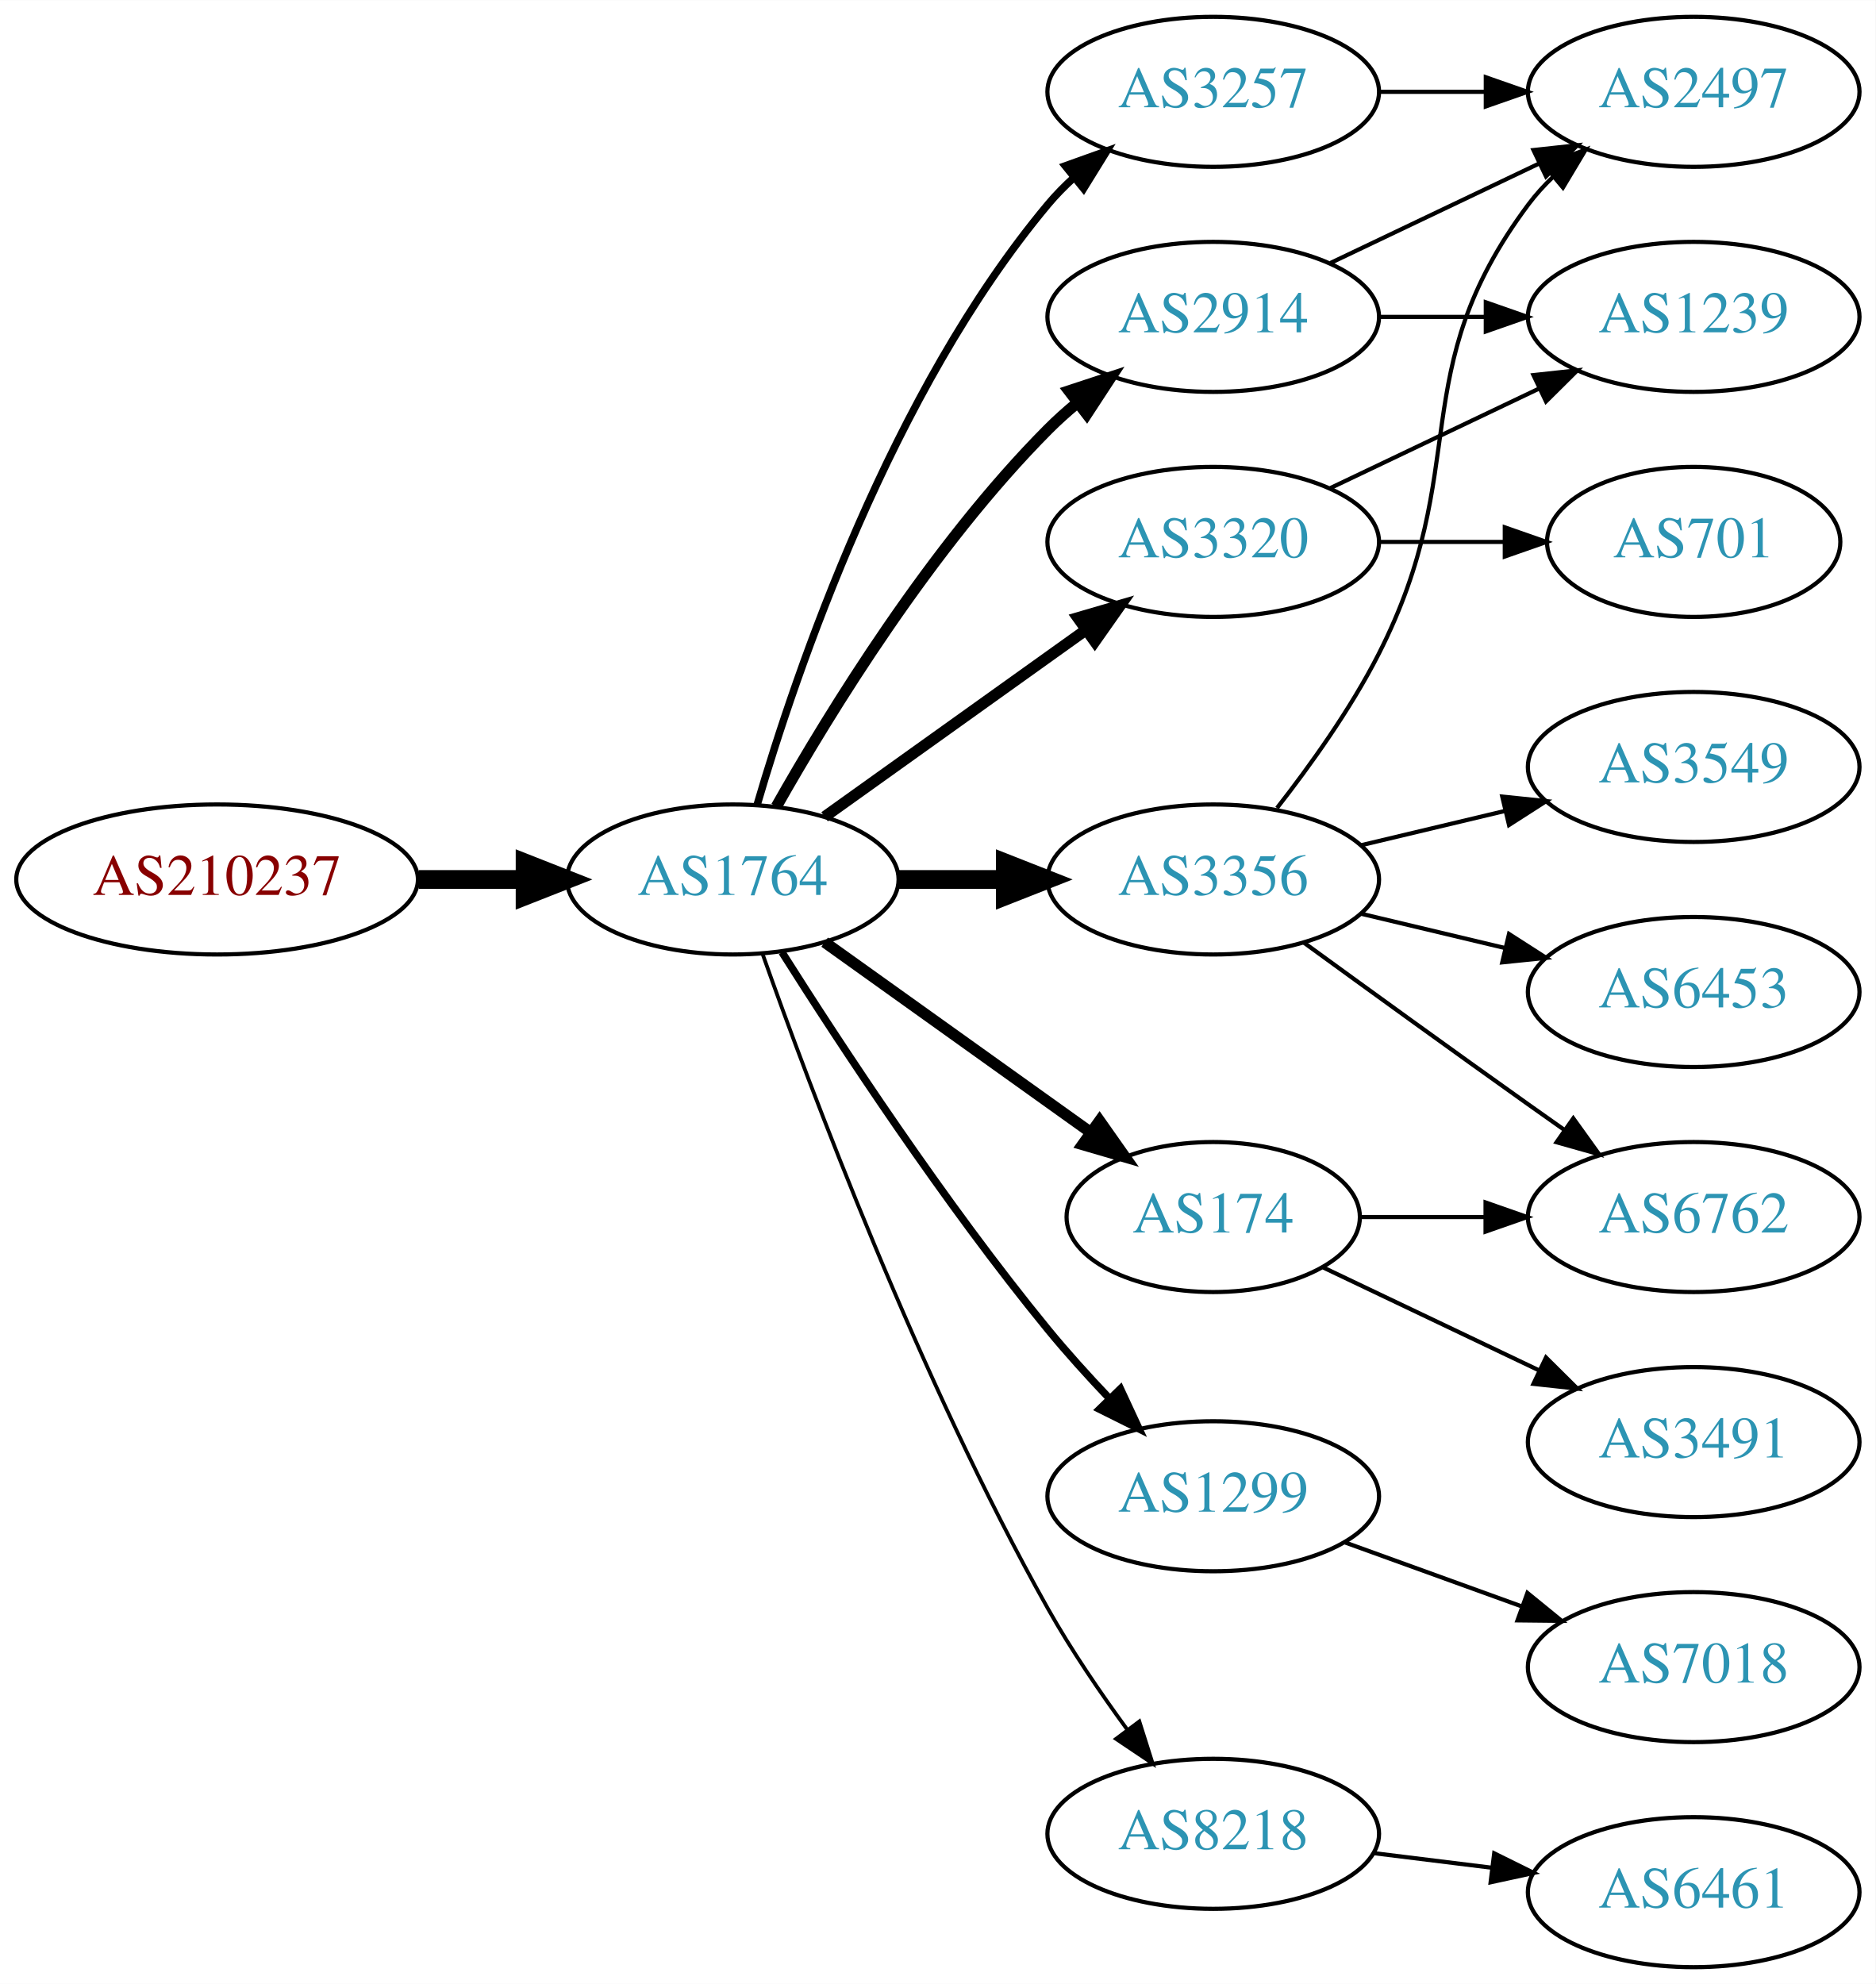
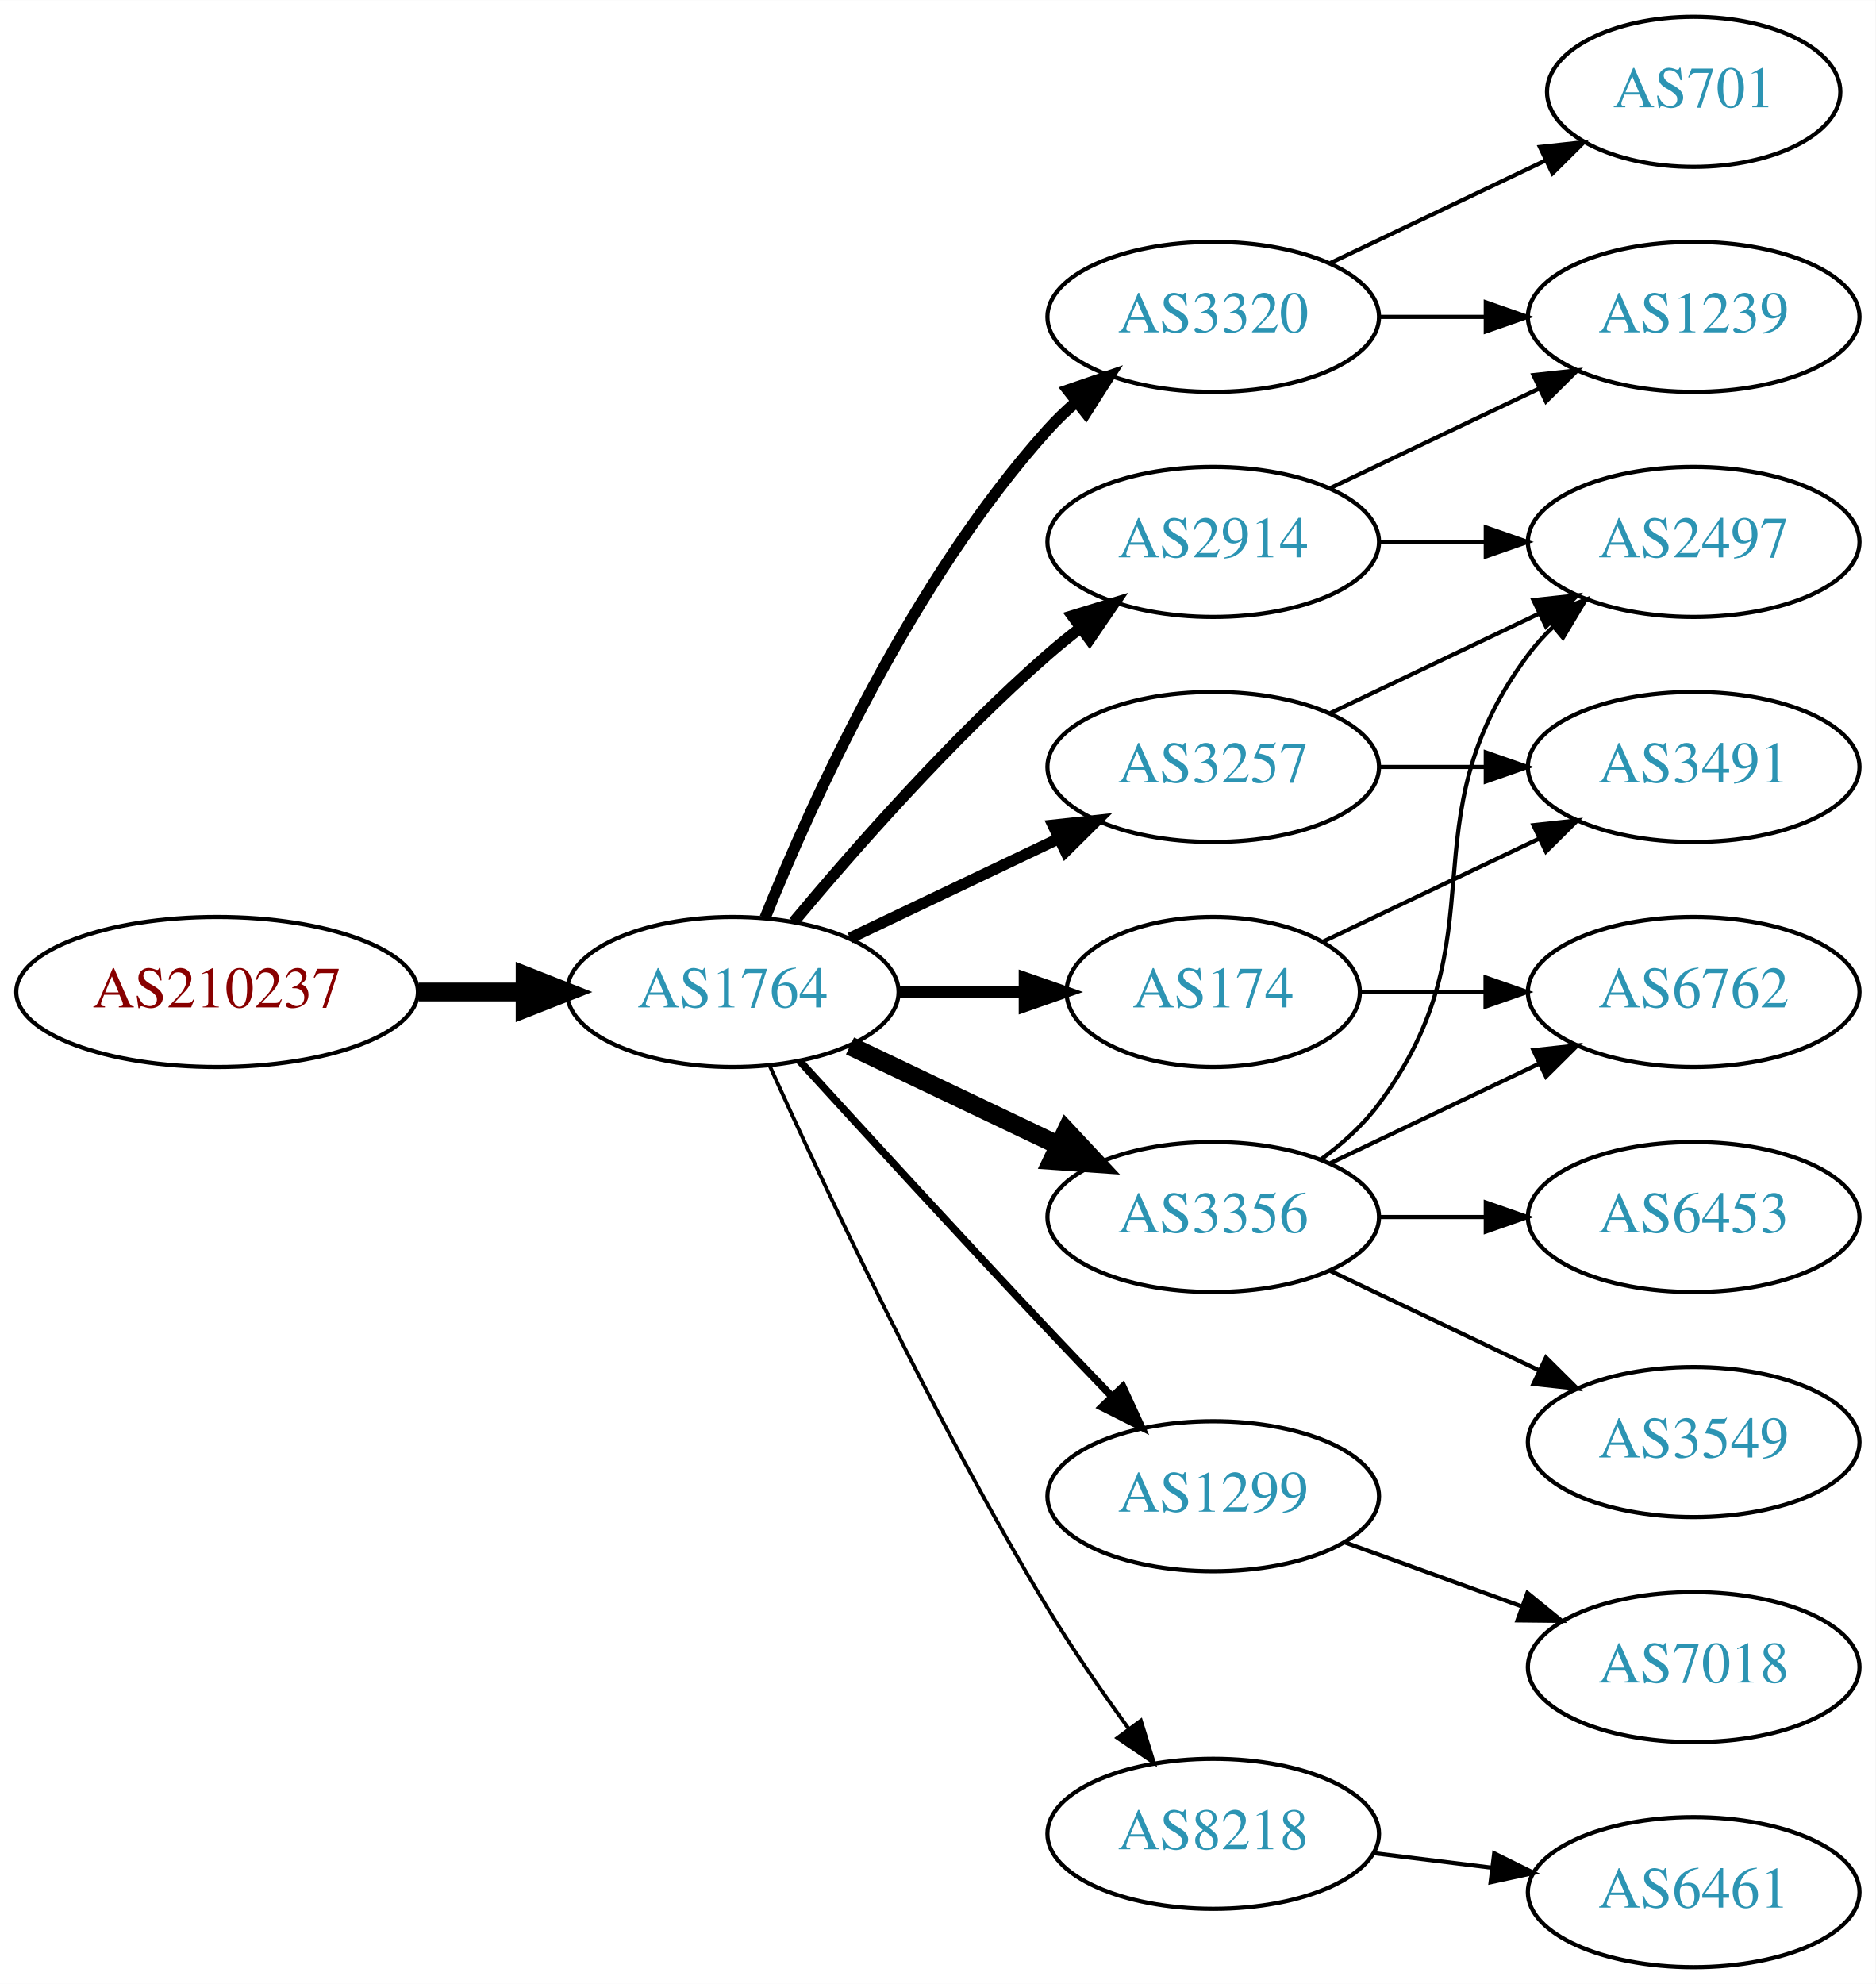
<svg xmlns="http://www.w3.org/2000/svg" xmlns:xlink="http://www.w3.org/1999/xlink" width="450pt" height="476pt" viewBox="0.00 0.00 450.07 476.00">
  <g id="graph0" class="graph" transform="scale(1 1) rotate(0) translate(4 472)">
    <polygon fill="white" stroke="none" points="-4,4 -4,-472 446.07,-472 446.07,4 -4,4" />
    <g id="node1" class="node">
      <g id="a_node1">
        <a xlink:href="/asn/210237" xlink:title="AS210237 ~ WIENER LINIEN GmbH &amp; Co KG [AT]">
-           <ellipse fill="#ffffff" stroke="black" cx="48.096" cy="-261" rx="48.192" ry="18" />
-           <text text-anchor="middle" x="48.096" y="-257.3" font-family="Times,serif" font-size="14.00" fill="#880000">AS210237</text>
+           <ellipse fill="#ffffff" stroke="black" cx="48.096" cy="-234" rx="48.192" ry="18" />
+           <text text-anchor="middle" x="48.096" y="-230.3" font-family="Times,serif" font-size="14.00" fill="#880000">AS210237</text>
        </a>
      </g>
    </g>
    <g id="node2" class="node">
      <g id="a_node2">
        <a xlink:href="/asn/1764" xlink:title="AS1764 ~ NEXTLAYER-AS [AT]">
-           <ellipse fill="#ffffff" stroke="black" cx="171.838" cy="-261" rx="39.794" ry="18" />
-           <text text-anchor="middle" x="171.838" y="-257.3" font-family="Times,serif" font-size="14.00" fill="#2c94b3">AS1764</text>
+           <ellipse fill="#ffffff" stroke="black" cx="171.838" cy="-234" rx="39.794" ry="18" />
+           <text text-anchor="middle" x="171.838" y="-230.3" font-family="Times,serif" font-size="14.00" fill="#2c94b3">AS1764</text>
        </a>
      </g>
    </g>
    <g id="edge1" class="edge">
-       <path fill="none" stroke="black" stroke-width="4.5" d="M96.513,-261C104.867,-261 113.577,-261 121.969,-261" />
-       <polygon fill="black" stroke="black" stroke-width="4.5" points="122.004,-264.938 132.004,-261 122.004,-257.063 122.004,-264.938" />
+       <path fill="none" stroke="black" stroke-width="4.5" d="M96.513,-234C104.867,-234 113.577,-234 121.969,-234" />
+       <polygon fill="black" stroke="black" stroke-width="4.5" points="122.004,-237.938 132.004,-234 122.004,-230.063 122.004,-237.938" />
    </g>
    <g id="node3" class="node">
      <g id="a_node3">
        <a xlink:href="/asn/3257" xlink:title="AS3257 ~ GTT [DE]">
-           <ellipse fill="#ffffff" stroke="black" cx="287.131" cy="-450" rx="39.794" ry="18" />
-           <text text-anchor="middle" x="287.131" y="-446.3" font-family="Times,serif" font-size="14.00" fill="#2c94b3">AS3257</text>
+           <ellipse fill="#ffffff" stroke="black" cx="287.131" cy="-288" rx="39.794" ry="18" />
+           <text text-anchor="middle" x="287.131" y="-284.3" font-family="Times,serif" font-size="14.00" fill="#2c94b3">AS3257</text>
        </a>
      </g>
    </g>
    <g id="edge2" class="edge">
-       <path fill="none" stroke="black" stroke-width="1.8" d="M177.712,-279.002C187.026,-310.844 209.843,-377.981 247.484,-423 249.355,-425.237 251.453,-427.374 253.679,-429.396" />
-       <polygon fill="black" stroke="black" stroke-width="1.8" points="251.623,-432.234 261.598,-435.804 256.026,-426.793 251.623,-432.234" />
+       <path fill="none" stroke="black" stroke-width="2.7" d="M199.974,-246.934C214.968,-254.081 233.789,-263.052 250.013,-270.785" />
+       <polygon fill="black" stroke="black" stroke-width="2.7" points="248.683,-274.028 259.216,-275.171 251.695,-267.709 248.683,-274.028" />
    </g>
    <g id="node4" class="node">
      <g id="a_node4">
-         <a xlink:href="/asn/3356" xlink:title="AS3356 ~ Level 3 Parent, LLC [US]">
-           <ellipse fill="#ffffff" stroke="black" cx="287.131" cy="-261" rx="39.794" ry="18" />
-           <text text-anchor="middle" x="287.131" y="-257.3" font-family="Times,serif" font-size="14.00" fill="#2c94b3">AS3356</text>
+         <a xlink:href="/asn/2914" xlink:title="AS2914 ~ NTT America, Inc. [US]">
+           <ellipse fill="#ffffff" stroke="black" cx="287.131" cy="-342" rx="39.794" ry="18" />
+           <text text-anchor="middle" x="287.131" y="-338.3" font-family="Times,serif" font-size="14.00" fill="#2c94b3">AS2914</text>
        </a>
      </g>
    </g>
    <g id="edge3" class="edge">
-       <path fill="none" stroke="black" stroke-width="4.5" d="M211.51,-261C219.713,-261 228.477,-261 237.009,-261" />
-       <polygon fill="black" stroke="black" stroke-width="4.5" points="237.248,-264.938 247.248,-261 237.248,-257.063 237.248,-264.938" />
+       <path fill="none" stroke="black" stroke-width="2.7" d="M186.468,-250.817C200.751,-267.929 224.297,-294.745 247.484,-315 249.95,-317.154 252.589,-319.294 255.286,-321.372" />
+       <polygon fill="black" stroke="black" stroke-width="2.7" points="253.311,-324.264 263.44,-327.37 257.459,-318.625 253.311,-324.264" />
    </g>
    <g id="node5" class="node">
      <g id="a_node5">
        <a xlink:href="/asn/3320" xlink:title="AS3320 ~ DTAG [DE]">
-           <ellipse fill="#ffffff" stroke="black" cx="287.131" cy="-342" rx="39.794" ry="18" />
-           <text text-anchor="middle" x="287.131" y="-338.3" font-family="Times,serif" font-size="14.00" fill="#2c94b3">AS3320</text>
+           <ellipse fill="#ffffff" stroke="black" cx="287.131" cy="-396" rx="39.794" ry="18" />
+           <text text-anchor="middle" x="287.131" y="-392.3" font-family="Times,serif" font-size="14.00" fill="#2c94b3">AS3320</text>
        </a>
      </g>
    </g>
    <g id="edge4" class="edge">
-       <path fill="none" stroke="black" stroke-width="2.7" d="M193.882,-276.046C211.497,-288.639 236.835,-306.755 256.501,-320.816" />
-       <polygon fill="black" stroke="black" stroke-width="2.7" points="254.645,-323.791 264.815,-326.76 258.716,-318.097 254.645,-323.791" />
+       <path fill="none" stroke="black" stroke-width="2.7" d="M179.586,-251.787C190.637,-279.243 214.69,-332.578 247.484,-369 249.487,-371.224 251.706,-373.363 254.038,-375.397" />
+       <polygon fill="black" stroke="black" stroke-width="2.7" points="252.236,-378.433 262.257,-381.873 256.569,-372.935 252.236,-378.433" />
    </g>
    <g id="node6" class="node">
      <g id="a_node6">
-         <a xlink:href="/asn/2914" xlink:title="AS2914 ~ NTT America, Inc. [US]">
-           <ellipse fill="#ffffff" stroke="black" cx="287.131" cy="-396" rx="39.794" ry="18" />
-           <text text-anchor="middle" x="287.131" y="-392.3" font-family="Times,serif" font-size="14.00" fill="#2c94b3">AS2914</text>
+         <a xlink:href="/asn/3356" xlink:title="AS3356 ~ Level 3 Parent, LLC [US]">
+           <ellipse fill="#ffffff" stroke="black" cx="287.131" cy="-180" rx="39.794" ry="18" />
+           <text text-anchor="middle" x="287.131" y="-176.3" font-family="Times,serif" font-size="14.00" fill="#2c94b3">AS3356</text>
        </a>
      </g>
    </g>
    <g id="edge5" class="edge">
-       <path fill="none" stroke="black" stroke-width="2.7" d="M182.298,-278.49C195.08,-301.096 219.512,-340.886 247.484,-369 249.595,-371.121 251.891,-373.188 254.277,-375.171" />
-       <polygon fill="black" stroke="black" stroke-width="2.7" points="252.529,-378.242 262.592,-381.556 256.792,-372.69 252.529,-378.242" />
+       <path fill="none" stroke="black" stroke-width="4.5" d="M199.974,-221.066C214.968,-213.919 233.789,-204.948 250.013,-197.215" />
+       <polygon fill="black" stroke="black" stroke-width="4.5" points="251.883,-200.686 259.216,-192.829 248.495,-193.577 251.883,-200.686" />
    </g>
    <g id="node7" class="node">
      <g id="a_node7">
        <a xlink:href="/asn/174" xlink:title="AS174 ~ Cogent Communications [US]">
-           <ellipse fill="#ffffff" stroke="black" cx="287.131" cy="-180" rx="35.194" ry="18" />
-           <text text-anchor="middle" x="287.131" y="-176.3" font-family="Times,serif" font-size="14.00" fill="#2c94b3">AS174</text>
+           <ellipse fill="#ffffff" stroke="black" cx="287.131" cy="-234" rx="35.194" ry="18" />
+           <text text-anchor="middle" x="287.131" y="-230.3" font-family="Times,serif" font-size="14.00" fill="#2c94b3">AS174</text>
        </a>
      </g>
    </g>
    <g id="edge6" class="edge">
-       <path fill="none" stroke="black" stroke-width="2.7" d="M193.882,-245.954C211.831,-233.122 237.8,-214.555 257.615,-200.388" />
-       <polygon fill="black" stroke="black" stroke-width="2.7" points="259.862,-203.084 265.961,-194.421 255.791,-197.39 259.862,-203.084" />
+       <path fill="none" stroke="black" stroke-width="2.7" d="M211.51,-234C221.215,-234 231.706,-234 241.669,-234" />
+       <polygon fill="black" stroke="black" stroke-width="2.7" points="241.805,-237.5 251.805,-234 241.805,-230.5 241.805,-237.5" />
    </g>
    <g id="node8" class="node">
      <g id="a_node8">
        <a xlink:href="/asn/1299" xlink:title="AS1299 ~ Telia Carrier [EU]">
          <ellipse fill="#ffffff" stroke="black" cx="287.131" cy="-113" rx="39.794" ry="18" />
          <text text-anchor="middle" x="287.131" y="-109.3" font-family="Times,serif" font-size="14.00" fill="#2c94b3">AS1299</text>
        </a>
      </g>
    </g>
    <g id="edge7" class="edge">
-       <path fill="none" stroke="black" stroke-width="1.8" d="M183.649,-243.541C197.481,-221.653 222.636,-183.323 247.484,-153 252.008,-147.48 257.14,-141.813 262.153,-136.545" />
-       <polygon fill="black" stroke="black" stroke-width="1.8" points="264.861,-138.781 269.328,-129.174 259.845,-133.899 264.861,-138.781" />
+       <path fill="none" stroke="black" stroke-width="1.8" d="M187.879,-217.45C202.875,-201.005 226.617,-175.115 247.484,-153 252.382,-147.809 257.673,-142.282 262.722,-137.045" />
+       <polygon fill="black" stroke="black" stroke-width="1.8" points="265.435,-139.274 269.872,-129.653 260.404,-134.407 265.435,-139.274" />
    </g>
    <g id="node9" class="node">
      <g id="a_node9">
        <a xlink:href="/asn/8218" xlink:title="AS8218 ~ legacy Neotelecoms [FR]">
          <ellipse fill="#ffffff" stroke="black" cx="287.131" cy="-32" rx="39.794" ry="18" />
          <text text-anchor="middle" x="287.131" y="-28.3" font-family="Times,serif" font-size="14.00" fill="#2c94b3">AS8218</text>
        </a>
      </g>
    </g>
    <g id="edge8" class="edge">
-       <path fill="none" stroke="black" stroke-width="0.9" d="M178.941,-243.266C190.369,-210.973 216.647,-140.849 247.484,-86 253.05,-76.1 260.056,-65.823 266.568,-56.924" />
-       <polygon fill="black" stroke="black" stroke-width="0.9" points="269.405,-58.975 272.598,-48.873 263.802,-54.779 269.405,-58.975" />
+       <path fill="none" stroke="black" stroke-width="0.9" d="M180.725,-216.215C193.503,-187.94 220.072,-131.303 247.484,-86 253.364,-76.283 260.442,-66.048 266.924,-57.132" />
+       <polygon fill="black" stroke="black" stroke-width="0.9" points="269.77,-59.171 272.899,-49.049 264.141,-55.01 269.77,-59.171" />
+     </g>
+     <g id="node10" class="node">
+       <g id="a_node10">
+         <a xlink:href="/asn/2497" xlink:title="AS2497 ~ Internet Initiative Japan Inc. [JP]">
+           <ellipse fill="#ffffff" stroke="black" cx="402.424" cy="-342" rx="39.794" ry="18" />
+           <text text-anchor="middle" x="402.424" y="-338.3" font-family="Times,serif" font-size="14.00" fill="#2c94b3">AS2497</text>
+         </a>
+       </g>
+     </g>
+     <g id="edge9" class="edge">
+       <path fill="none" stroke="black" d="M315.267,-300.934C330.261,-308.081 349.082,-317.052 365.306,-324.785" />
+       <polygon fill="black" stroke="black" points="363.976,-328.028 374.509,-329.171 366.988,-321.709 363.976,-328.028" />
+     </g>
+     <g id="node11" class="node">
+       <g id="a_node11">
+         <a xlink:href="/asn/3491" xlink:title="AS3491 ~ PCCW Global, Inc. [US]">
+           <ellipse fill="#ffffff" stroke="black" cx="402.424" cy="-288" rx="39.794" ry="18" />
+           <text text-anchor="middle" x="402.424" y="-284.3" font-family="Times,serif" font-size="14.00" fill="#2c94b3">AS3491</text>
+         </a>
+       </g>
+     </g>
+     <g id="edge10" class="edge">
+       <path fill="none" stroke="black" d="M326.803,-288C335.006,-288 343.77,-288 352.302,-288" />
+       <polygon fill="black" stroke="black" points="352.541,-291.5 362.541,-288 352.541,-284.5 352.541,-291.5" />
+     </g>
+     <g id="edge12" class="edge">
+       <path fill="none" stroke="black" d="M326.803,-342C335.006,-342 343.77,-342 352.302,-342" />
+       <polygon fill="black" stroke="black" points="352.541,-345.5 362.541,-342 352.541,-338.5 352.541,-345.5" />
    </g>
    <g id="node12" class="node">
      <g id="a_node12">
-         <a xlink:href="/asn/2497" xlink:title="AS2497 ~ Internet Initiative Japan Inc. [JP]">
-           <ellipse fill="#ffffff" stroke="black" cx="402.424" cy="-450" rx="39.794" ry="18" />
-           <text text-anchor="middle" x="402.424" y="-446.3" font-family="Times,serif" font-size="14.00" fill="#2c94b3">AS2497</text>
-         </a>
-       </g>
-     </g>
-     <g id="edge13" class="edge">
-       <path fill="none" stroke="black" d="M326.803,-450C335.006,-450 343.77,-450 352.302,-450" />
-       <polygon fill="black" stroke="black" points="352.541,-453.5 362.541,-450 352.541,-446.5 352.541,-453.5" />
-     </g>
-     <g id="edge16" class="edge">
-       <path fill="none" stroke="black" d="M302.427,-278.14C310.414,-288.353 320.075,-301.853 326.777,-315 349.758,-360.077 332.506,-382.458 362.777,-423 364.522,-425.336 366.529,-427.545 368.693,-429.617" />
-       <polygon fill="black" stroke="black" points="366.57,-432.405 376.493,-436.118 371.052,-427.027 366.57,-432.405" />
+         <a xlink:href="/asn/1239" xlink:title="AS1239 ~ Sprint [US]">
+           <ellipse fill="#ffffff" stroke="black" cx="402.424" cy="-396" rx="39.794" ry="18" />
+           <text text-anchor="middle" x="402.424" y="-392.3" font-family="Times,serif" font-size="14.00" fill="#2c94b3">AS1239</text>
+         </a>
+       </g>
+     </g>
+     <g id="edge11" class="edge">
+       <path fill="none" stroke="black" d="M315.267,-354.934C330.261,-362.081 349.082,-371.052 365.306,-378.785" />
+       <polygon fill="black" stroke="black" points="363.976,-382.028 374.509,-383.171 366.988,-375.709 363.976,-382.028" />
+     </g>
+     <g id="edge14" class="edge">
+       <path fill="none" stroke="black" d="M326.803,-396C335.006,-396 343.77,-396 352.302,-396" />
+       <polygon fill="black" stroke="black" points="352.541,-399.5 362.541,-396 352.541,-392.5 352.541,-399.5" />
    </g>
    <g id="node13" class="node">
      <g id="a_node13">
-         <a xlink:href="/asn/3549" xlink:title="AS3549 ~ Level 3 Parent, LLC [US]">
-           <ellipse fill="#ffffff" stroke="black" cx="402.424" cy="-288" rx="39.794" ry="18" />
-           <text text-anchor="middle" x="402.424" y="-284.3" font-family="Times,serif" font-size="14.00" fill="#2c94b3">AS3549</text>
-         </a>
-       </g>
-     </g>
-     <g id="edge14" class="edge">
-       <path fill="none" stroke="black" d="M322.738,-269.248C333.609,-271.838 345.764,-274.735 357.206,-277.462" />
-       <polygon fill="black" stroke="black" points="356.49,-280.889 367.029,-279.803 358.112,-274.08 356.49,-280.889" />
+         <a xlink:href="/asn/701" xlink:title="AS701 ~ UUNET [US]">
+           <ellipse fill="#ffffff" stroke="black" cx="402.424" cy="-450" rx="35.194" ry="18" />
+           <text text-anchor="middle" x="402.424" y="-446.3" font-family="Times,serif" font-size="14.00" fill="#2c94b3">AS701</text>
+         </a>
+       </g>
+     </g>
+     <g id="edge13" class="edge">
+       <path fill="none" stroke="black" d="M315.267,-408.934C330.699,-416.29 350.185,-425.577 366.72,-433.459" />
+       <polygon fill="black" stroke="black" points="365.529,-436.768 376.062,-437.911 368.54,-430.449 365.529,-436.768" />
+     </g>
+     <g id="edge15" class="edge">
+       <path fill="none" stroke="black" d="M313.062,-193.882C318.138,-197.611 323.056,-202.016 326.777,-207 357.049,-247.542 332.506,-274.458 362.777,-315 364.522,-317.336 366.529,-319.545 368.693,-321.617" />
+       <polygon fill="black" stroke="black" points="366.57,-324.405 376.493,-328.118 371.052,-319.027 366.57,-324.405" />
    </g>
    <g id="node14" class="node">
      <g id="a_node14">
        <a xlink:href="/asn/6762" xlink:title="AS6762 ~ TELECOM ITALIA SPARKLE S.p.A. [IT]">
-           <ellipse fill="#ffffff" stroke="black" cx="402.424" cy="-180" rx="39.794" ry="18" />
-           <text text-anchor="middle" x="402.424" y="-176.3" font-family="Times,serif" font-size="14.00" fill="#2c94b3">AS6762</text>
-         </a>
-       </g>
-     </g>
-     <g id="edge15" class="edge">
-       <path fill="none" stroke="black" d="M308.979,-245.778C323.913,-234.909 344.527,-219.975 362.777,-207 365.598,-204.995 368.541,-202.915 371.489,-200.841" />
-       <polygon fill="black" stroke="black" points="373.535,-203.681 379.714,-195.074 369.516,-197.95 373.535,-203.681" />
+           <ellipse fill="#ffffff" stroke="black" cx="402.424" cy="-234" rx="39.794" ry="18" />
+           <text text-anchor="middle" x="402.424" y="-230.3" font-family="Times,serif" font-size="14.00" fill="#2c94b3">AS6762</text>
+         </a>
+       </g>
+     </g>
+     <g id="edge16" class="edge">
+       <path fill="none" stroke="black" d="M315.267,-192.934C330.261,-200.081 349.082,-209.052 365.306,-216.785" />
+       <polygon fill="black" stroke="black" points="363.976,-220.028 374.509,-221.171 366.988,-213.709 363.976,-220.028" />
    </g>
    <g id="node15" class="node">
      <g id="a_node15">
-         <a xlink:href="/asn/6453" xlink:title="AS6453 ~ TATA COMMUNICATIONS (AMERICA) INC [US]">
-           <ellipse fill="#ffffff" stroke="black" cx="402.424" cy="-234" rx="39.794" ry="18" />
-           <text text-anchor="middle" x="402.424" y="-230.3" font-family="Times,serif" font-size="14.00" fill="#2c94b3">AS6453</text>
+         <a xlink:href="/asn/3549" xlink:title="AS3549 ~ Level 3 Parent, LLC [US]">
+           <ellipse fill="#ffffff" stroke="black" cx="402.424" cy="-126" rx="39.794" ry="18" />
+           <text text-anchor="middle" x="402.424" y="-122.3" font-family="Times,serif" font-size="14.00" fill="#2c94b3">AS3549</text>
        </a>
      </g>
    </g>
    <g id="edge17" class="edge">
-       <path fill="none" stroke="black" d="M322.738,-252.752C333.609,-250.162 345.764,-247.265 357.206,-244.538" />
-       <polygon fill="black" stroke="black" points="358.112,-247.92 367.029,-242.197 356.49,-241.111 358.112,-247.92" />
-     </g>
-     <g id="node10" class="node">
-       <g id="a_node10">
-         <a xlink:href="/asn/701" xlink:title="AS701 ~ UUNET [US]">
-           <ellipse fill="#ffffff" stroke="black" cx="402.424" cy="-342" rx="35.194" ry="18" />
-           <text text-anchor="middle" x="402.424" y="-338.3" font-family="Times,serif" font-size="14.00" fill="#2c94b3">AS701</text>
-         </a>
-       </g>
-     </g>
-     <g id="edge9" class="edge">
-       <path fill="none" stroke="black" d="M326.803,-342C336.508,-342 346.999,-342 356.962,-342" />
-       <polygon fill="black" stroke="black" points="357.098,-345.5 367.098,-342 357.098,-338.5 357.098,-345.5" />
-     </g>
-     <g id="node11" class="node">
-       <g id="a_node11">
-         <a xlink:href="/asn/1239" xlink:title="AS1239 ~ Sprint [US]">
-           <ellipse fill="#ffffff" stroke="black" cx="402.424" cy="-396" rx="39.794" ry="18" />
-           <text text-anchor="middle" x="402.424" y="-392.3" font-family="Times,serif" font-size="14.00" fill="#2c94b3">AS1239</text>
-         </a>
-       </g>
-     </g>
-     <g id="edge10" class="edge">
-       <path fill="none" stroke="black" d="M315.267,-354.934C330.261,-362.081 349.082,-371.052 365.306,-378.785" />
-       <polygon fill="black" stroke="black" points="363.976,-382.028 374.509,-383.171 366.988,-375.709 363.976,-382.028" />
-     </g>
-     <g id="edge11" class="edge">
-       <path fill="none" stroke="black" d="M326.803,-396C335.006,-396 343.77,-396 352.302,-396" />
-       <polygon fill="black" stroke="black" points="352.541,-399.5 362.541,-396 352.541,-392.5 352.541,-399.5" />
-     </g>
-     <g id="edge12" class="edge">
-       <path fill="none" stroke="black" d="M315.267,-408.934C330.261,-416.081 349.082,-425.052 365.306,-432.785" />
-       <polygon fill="black" stroke="black" points="363.976,-436.028 374.509,-437.171 366.988,-429.709 363.976,-436.028" />
-     </g>
-     <g id="edge19" class="edge">
-       <path fill="none" stroke="black" d="M322.43,-180C331.807,-180 342.158,-180 352.192,-180" />
-       <polygon fill="black" stroke="black" points="352.481,-183.5 362.481,-180 352.481,-176.5 352.481,-183.5" />
+       <path fill="none" stroke="black" d="M315.267,-167.066C330.261,-159.919 349.082,-150.948 365.306,-143.215" />
+       <polygon fill="black" stroke="black" points="366.988,-146.291 374.509,-138.829 363.976,-139.972 366.988,-146.291" />
    </g>
    <g id="node16" class="node">
      <g id="a_node16">
-         <a xlink:href="/asn/3491" xlink:title="AS3491 ~ PCCW Global, Inc. [US]">
-           <ellipse fill="#ffffff" stroke="black" cx="402.424" cy="-126" rx="39.794" ry="18" />
-           <text text-anchor="middle" x="402.424" y="-122.3" font-family="Times,serif" font-size="14.00" fill="#2c94b3">AS3491</text>
+         <a xlink:href="/asn/6453" xlink:title="AS6453 ~ TATA COMMUNICATIONS (AMERICA) INC [US]">
+           <ellipse fill="#ffffff" stroke="black" cx="402.424" cy="-180" rx="39.794" ry="18" />
+           <text text-anchor="middle" x="402.424" y="-176.3" font-family="Times,serif" font-size="14.00" fill="#2c94b3">AS6453</text>
        </a>
      </g>
    </g>
    <g id="edge18" class="edge">
-       <path fill="none" stroke="black" d="M313.556,-167.881C328.859,-160.587 348.582,-151.186 365.464,-143.14" />
-       <polygon fill="black" stroke="black" points="366.983,-146.293 374.504,-138.831 363.971,-139.974 366.983,-146.293" />
+       <path fill="none" stroke="black" d="M326.803,-180C335.006,-180 343.77,-180 352.302,-180" />
+       <polygon fill="black" stroke="black" points="352.541,-183.5 362.541,-180 352.541,-176.5 352.541,-183.5" />
+     </g>
+     <g id="edge21" class="edge">
+       <path fill="none" stroke="black" d="M313.556,-246.119C328.859,-253.413 348.582,-262.814 365.464,-270.86" />
+       <polygon fill="black" stroke="black" points="363.971,-274.026 374.504,-275.169 366.983,-267.707 363.971,-274.026" />
+     </g>
+     <g id="edge20" class="edge">
+       <path fill="none" stroke="black" d="M322.43,-234C331.807,-234 342.158,-234 352.192,-234" />
+       <polygon fill="black" stroke="black" points="352.481,-237.5 362.481,-234 352.481,-230.5 352.481,-237.5" />
    </g>
    <g id="node17" class="node">
      <g id="a_node17">
        <a xlink:href="/asn/7018" xlink:title="AS7018 ~ AT&amp;T Services, Inc. [US]">
          <ellipse fill="#ffffff" stroke="black" cx="402.424" cy="-72" rx="39.794" ry="18" />
          <text text-anchor="middle" x="402.424" y="-68.3" font-family="Times,serif" font-size="14.00" fill="#2c94b3">AS7018</text>
        </a>
      </g>
    </g>
-     <g id="edge20" class="edge">
+     <g id="edge19" class="edge">
      <path fill="none" stroke="black" d="M318.79,-101.905C331.762,-97.21 347.055,-91.676 360.936,-86.652" />
      <polygon fill="black" stroke="black" points="362.529,-89.798 370.741,-83.104 360.146,-83.216 362.529,-89.798" />
    </g>
    <g id="node18" class="node">
      <g id="a_node18">
        <a xlink:href="/asn/6461" xlink:title="AS6461 ~ Zayo Bandwidth [US]">
          <ellipse fill="#ffffff" stroke="black" cx="402.424" cy="-18" rx="39.794" ry="18" />
          <text text-anchor="middle" x="402.424" y="-14.3" font-family="Times,serif" font-size="14.00" fill="#2c94b3">AS6461</text>
        </a>
      </g>
    </g>
-     <g id="edge21" class="edge">
+     <g id="edge22" class="edge">
      <path fill="none" stroke="black" d="M325.541,-27.377C334.629,-26.254 344.466,-25.038 353.951,-23.866" />
      <polygon fill="black" stroke="black" points="354.558,-27.318 364.053,-22.618 353.699,-20.371 354.558,-27.318" />
    </g>
  </g>
</svg>
